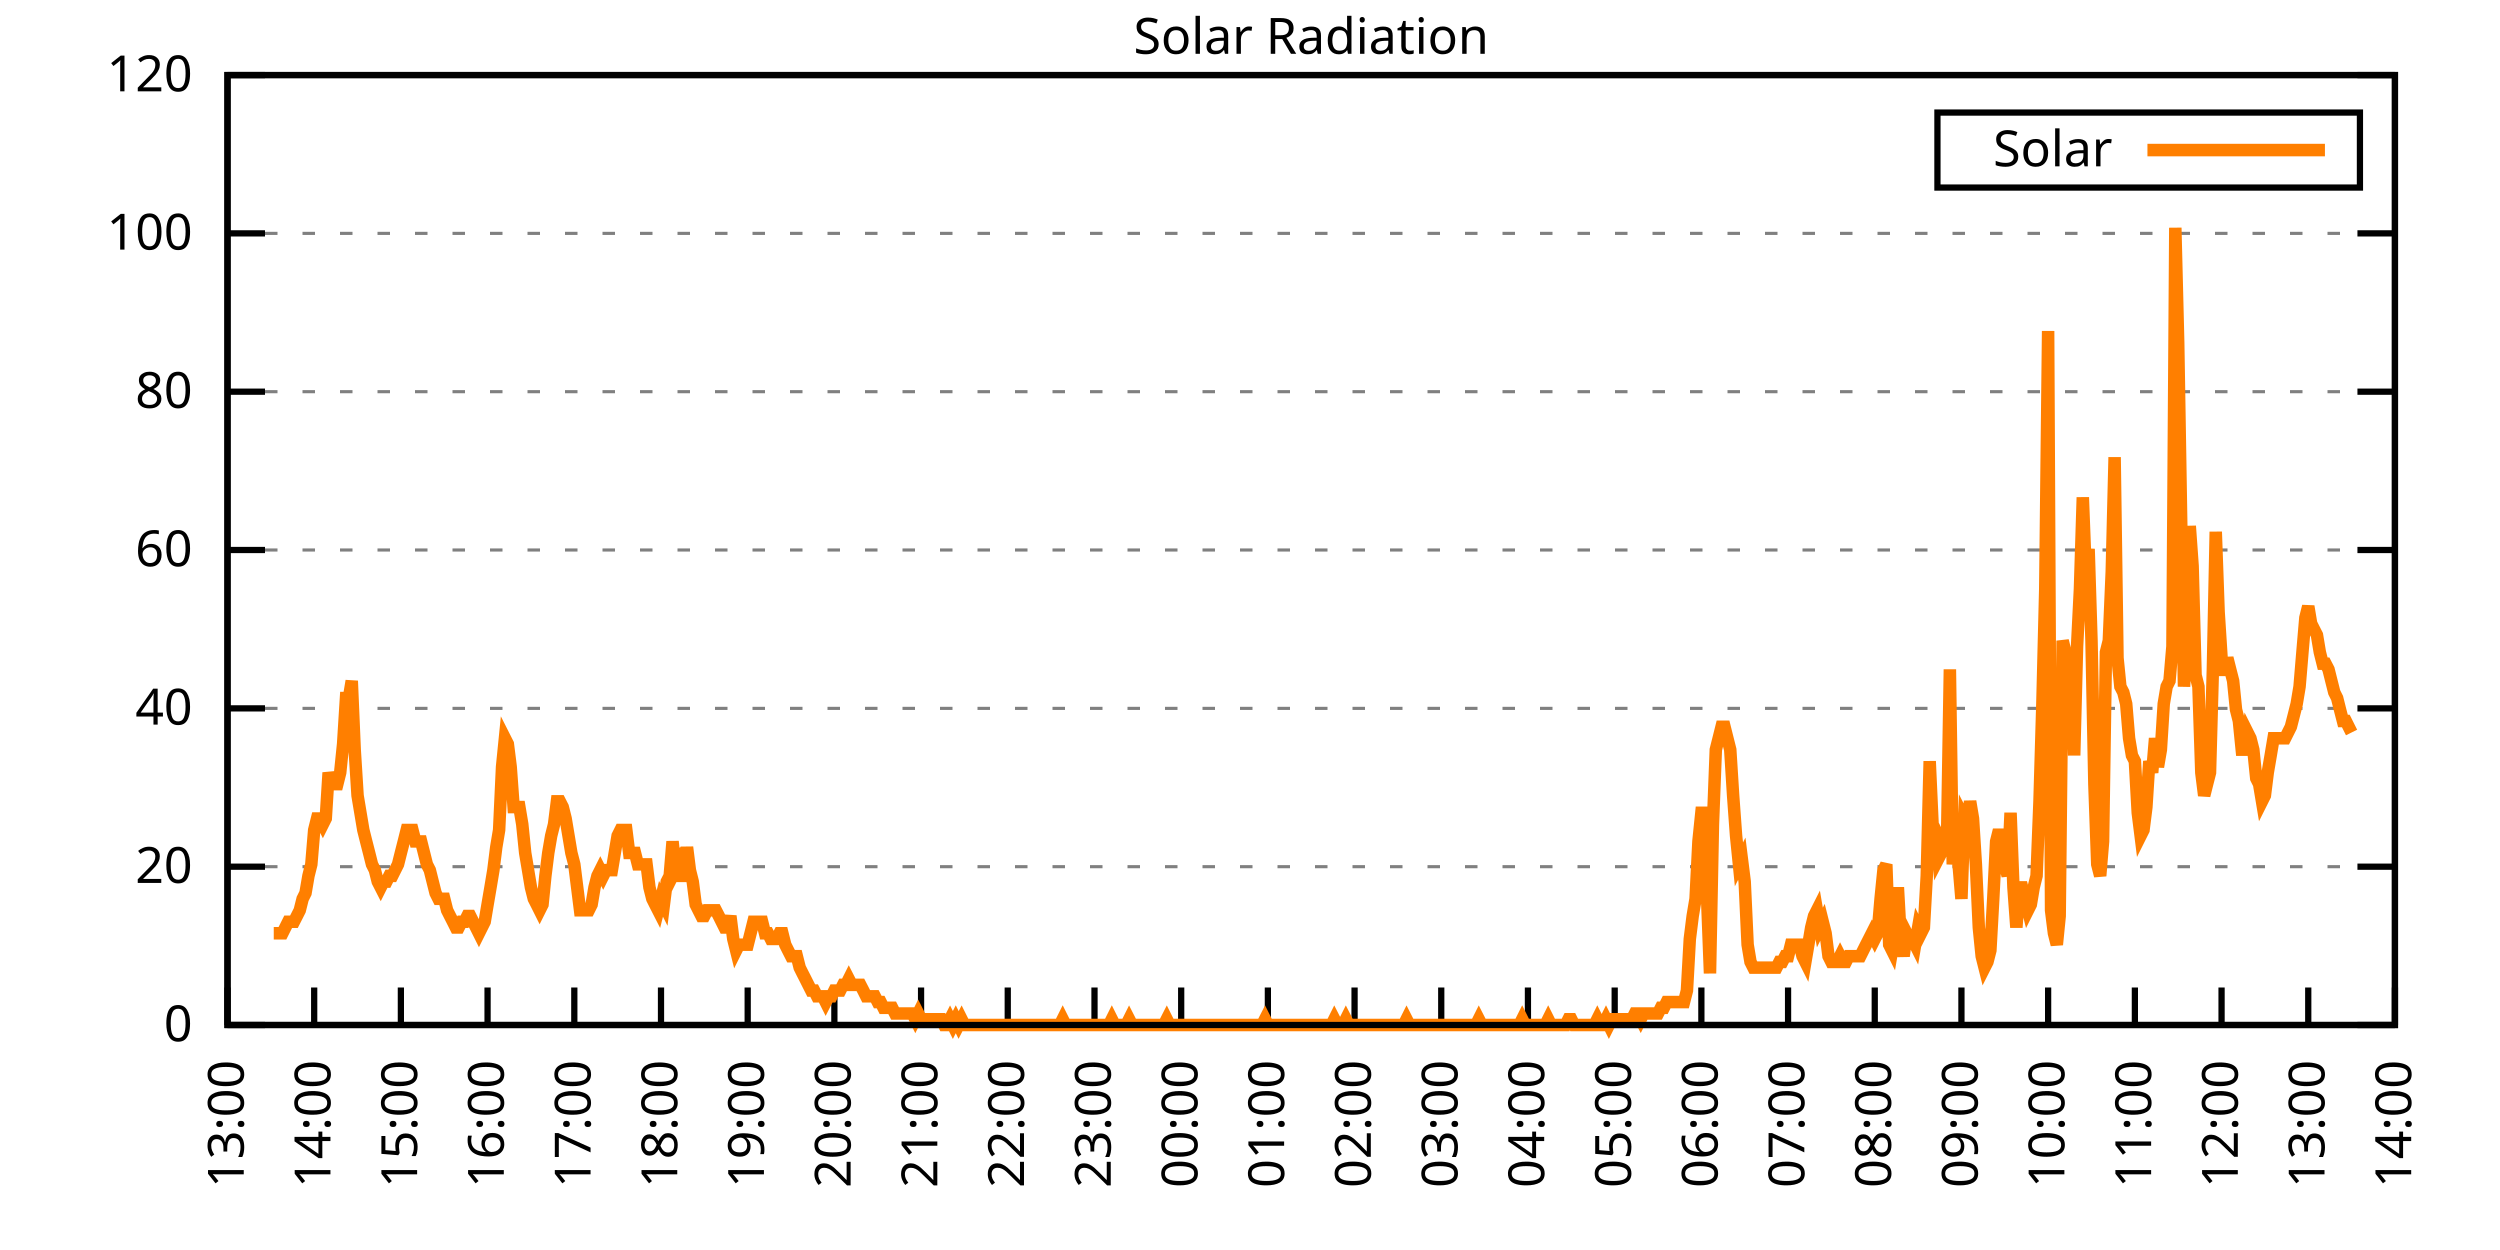
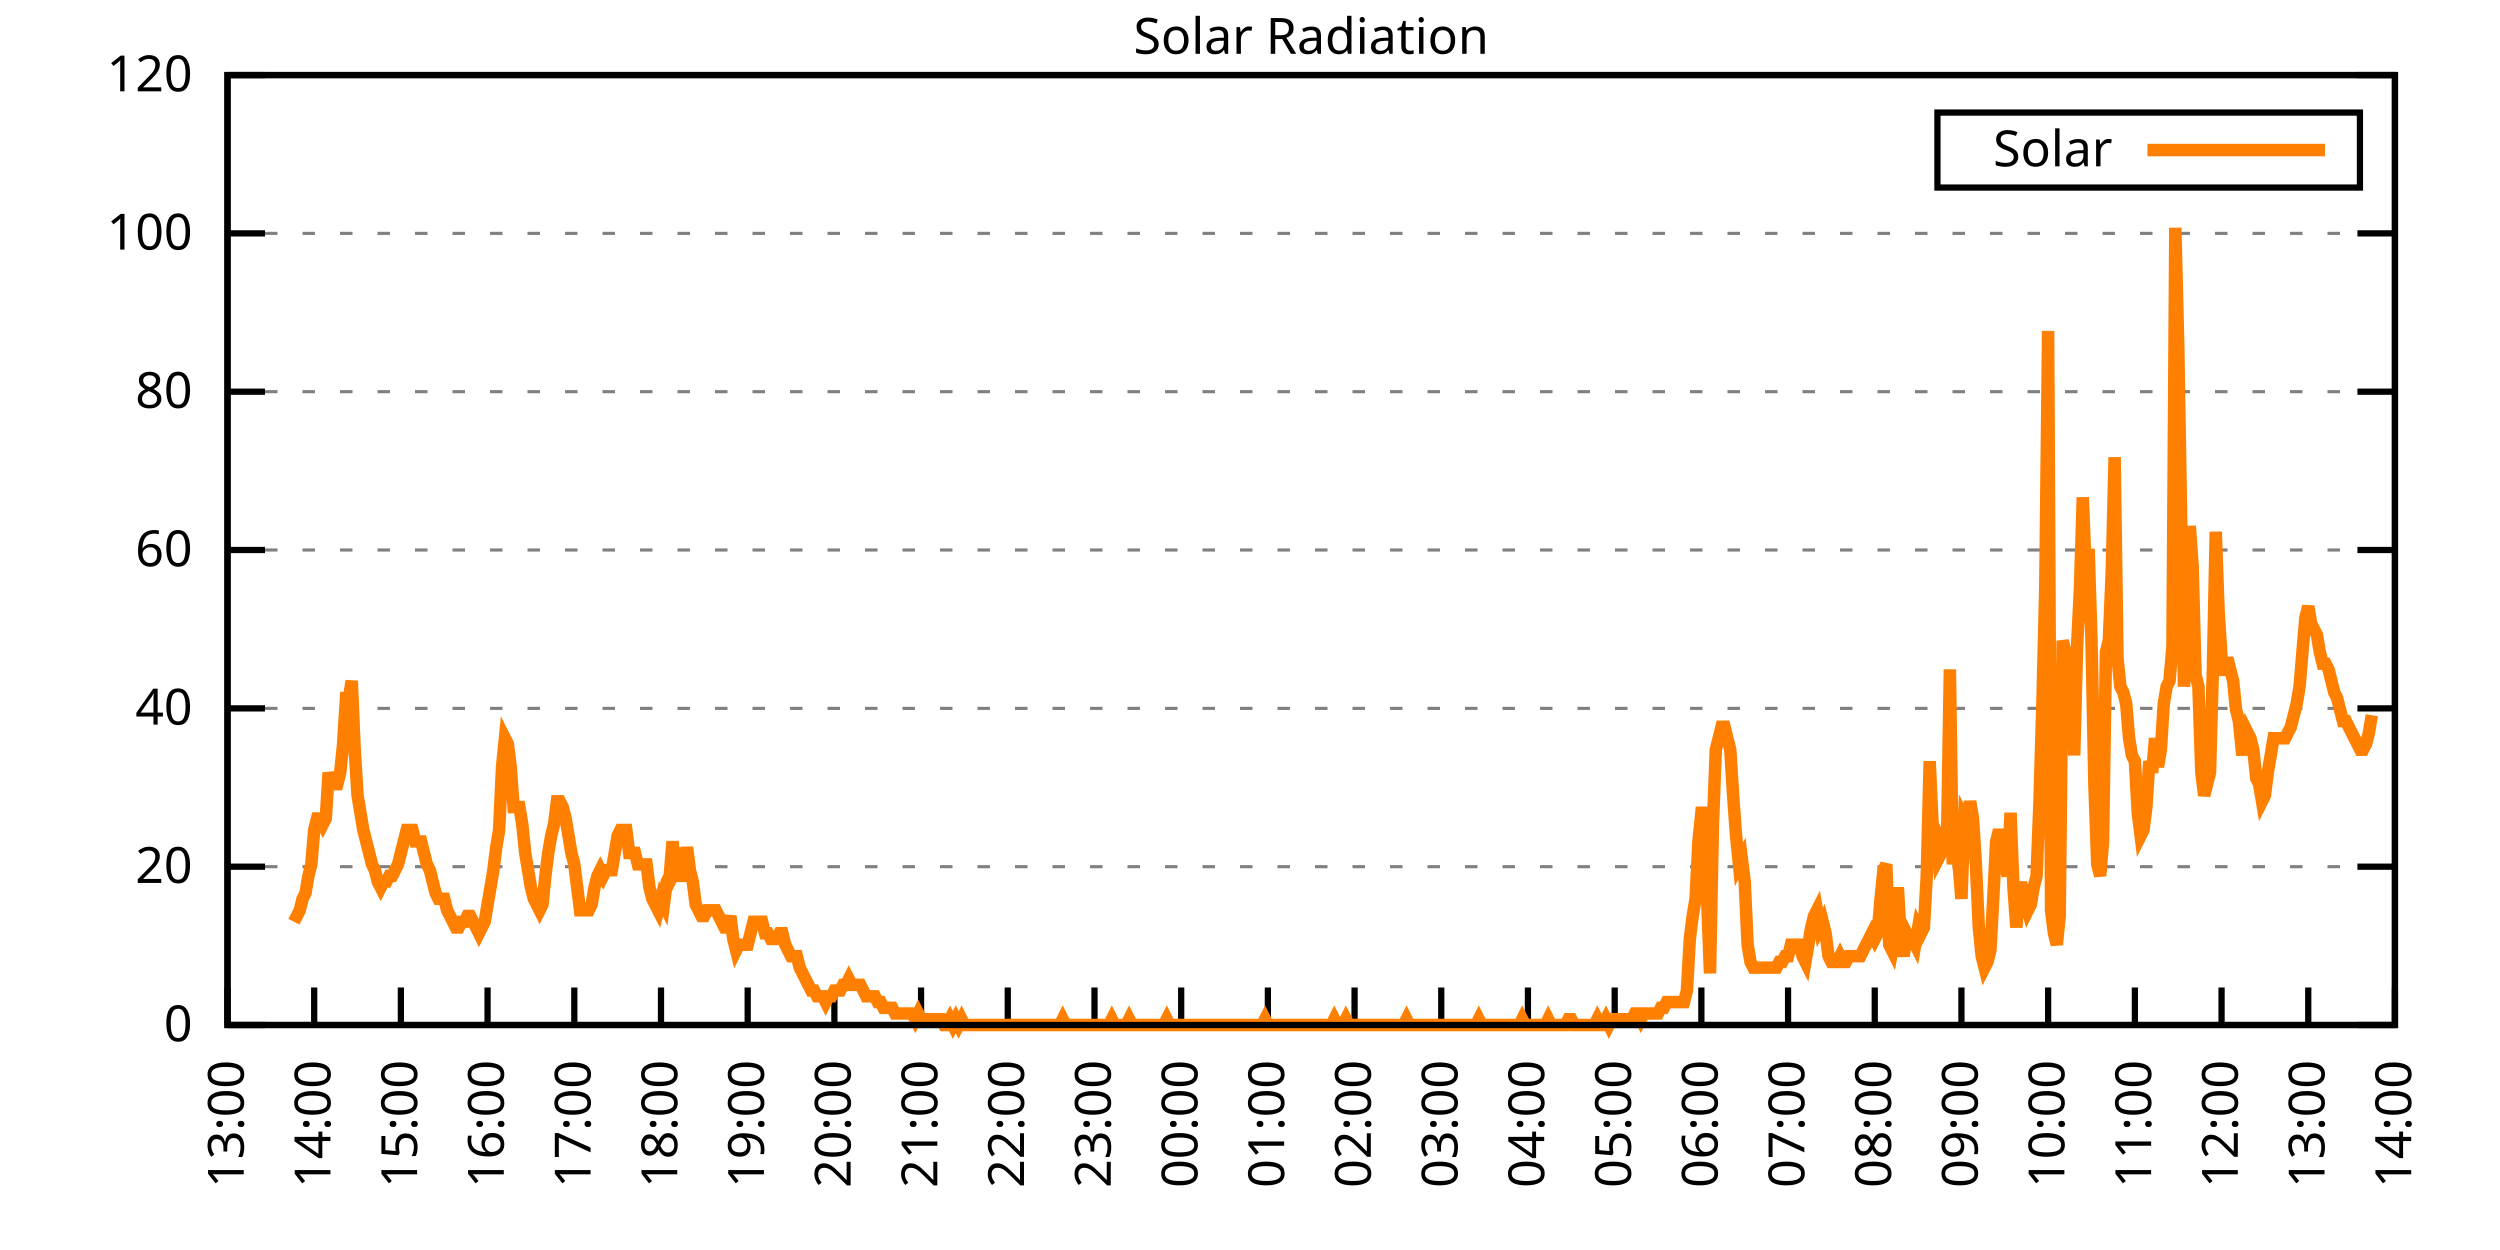
<svg xmlns="http://www.w3.org/2000/svg" xmlns:xlink="http://www.w3.org/1999/xlink" width="400" height="200" viewBox="0 0 400 200">
  <g id="gnuplot_canvas">
    <rect x="0" y="0" width="400" height="200" fill="none" />
    <defs>
      <circle id="gpDot" r="0.5" stroke-width="0.5" stroke="currentColor" />
      <path id="gpPt0" stroke-width="0.333" stroke="currentColor" d="M-1,0 h2 M0,-1 v2" />
      <path id="gpPt1" stroke-width="0.333" stroke="currentColor" d="M-1,-1 L1,1 M1,-1 L-1,1" />
      <path id="gpPt2" stroke-width="0.333" stroke="currentColor" d="M-1,0 L1,0 M0,-1 L0,1 M-1,-1 L1,1 M-1,1 L1,-1" />
      <rect id="gpPt3" stroke-width="0.333" stroke="currentColor" x="-1" y="-1" width="2" height="2" />
      <rect id="gpPt4" stroke-width="0.333" stroke="currentColor" fill="currentColor" x="-1" y="-1" width="2" height="2" />
      <circle id="gpPt5" stroke-width="0.333" stroke="currentColor" cx="0" cy="0" r="1" />
      <use xlink:href="#gpPt5" id="gpPt6" fill="currentColor" stroke="none" />
      <path id="gpPt7" stroke-width="0.333" stroke="currentColor" d="M0,-1.33 L-1.33,0.67 L1.33,0.67 z" />
      <use xlink:href="#gpPt7" id="gpPt8" fill="currentColor" stroke="none" />
      <use xlink:href="#gpPt7" id="gpPt9" stroke="currentColor" transform="rotate(180)" />
      <use xlink:href="#gpPt9" id="gpPt10" fill="currentColor" stroke="none" />
      <use xlink:href="#gpPt3" id="gpPt11" stroke="currentColor" transform="rotate(45)" />
      <use xlink:href="#gpPt11" id="gpPt12" fill="currentColor" stroke="none" />
      <path id="gpPt13" stroke-width="0.333" stroke="currentColor" d="M0,1.330 L1.265,0.411 L0.782,-1.067 L-0.782,-1.076 L-1.265,0.411 z" />
      <use xlink:href="#gpPt13" id="gpPt14" fill="currentColor" stroke="none" />
      <filter id="textbox" filterUnits="objectBoundingBox" x="0" y="0" height="1" width="1">
        <feFlood flood-color="white" flood-opacity="1" result="bgnd" />
        <feComposite in="SourceGraphic" in2="bgnd" operator="atop" />
      </filter>
      <filter id="greybox" filterUnits="objectBoundingBox" x="0" y="0" height="1" width="1">
        <feFlood flood-color="lightgrey" flood-opacity="1" result="grey" />
        <feComposite in="SourceGraphic" in2="grey" operator="atop" />
      </filter>
    </defs>
    <g fill="none" color="white" stroke="currentColor" stroke-width="1.00" stroke-linecap="butt" stroke-linejoin="miter">
</g>
    <g fill="none" color="black" stroke="currentColor" stroke-width="1.00" stroke-linecap="butt" stroke-linejoin="miter">
      <g stroke="none" shape-rendering="crispEdges">
        <polygon fill="rgb(255, 255, 255)" points="36.40,164.00 383.18,164.00 383.18,12.02 36.40,12.02 " />
      </g>
    </g>
    <g fill="none" color="black" stroke="currentColor" stroke-width="1.00" stroke-linecap="butt" stroke-linejoin="miter">
</g>
    <g fill="none" color="black" stroke="black" stroke-width="0.50" stroke-linecap="butt" stroke-linejoin="miter">
</g>
    <g fill="none" color="gray" stroke="currentColor" stroke-width="0.50" stroke-linecap="butt" stroke-linejoin="miter">
      <path stroke="gray" stroke-dasharray="2,4" class="gridline" d="M36.40,164.00 L383.19,164.00  " />
    </g>
    <g fill="none" color="gray" stroke="gray" stroke-width="1.00" stroke-linecap="butt" stroke-linejoin="miter">
</g>
    <g fill="none" color="black" stroke="currentColor" stroke-width="1.00" stroke-linecap="butt" stroke-linejoin="miter">
      <path stroke="black" d="M36.40,164.00 L42.40,164.00 M383.19,164.00 L377.19,164.00  " />
      <g transform="translate(30.80,166.60)" stroke="none" fill="black" font-family="Sans" font-size="8.00" text-anchor="end">
        <text>
          <tspan font-family="Sans"> 0</tspan>
        </text>
      </g>
    </g>
    <g fill="none" color="black" stroke="currentColor" stroke-width="1.00" stroke-linecap="butt" stroke-linejoin="miter">
</g>
    <g fill="none" color="black" stroke="black" stroke-width="0.50" stroke-linecap="butt" stroke-linejoin="miter">
</g>
    <g fill="none" color="gray" stroke="currentColor" stroke-width="0.50" stroke-linecap="butt" stroke-linejoin="miter">
      <path stroke="gray" stroke-dasharray="2,4" class="gridline" d="M36.40,138.67 L383.19,138.67  " />
    </g>
    <g fill="none" color="gray" stroke="gray" stroke-width="1.00" stroke-linecap="butt" stroke-linejoin="miter">
</g>
    <g fill="none" color="black" stroke="currentColor" stroke-width="1.00" stroke-linecap="butt" stroke-linejoin="miter">
      <path stroke="black" d="M36.40,138.67 L42.40,138.67 M383.19,138.67 L377.19,138.67  " />
      <g transform="translate(30.80,141.27)" stroke="none" fill="black" font-family="Sans" font-size="8.00" text-anchor="end">
        <text>
          <tspan font-family="Sans"> 20</tspan>
        </text>
      </g>
    </g>
    <g fill="none" color="black" stroke="currentColor" stroke-width="1.00" stroke-linecap="butt" stroke-linejoin="miter">
</g>
    <g fill="none" color="black" stroke="black" stroke-width="0.50" stroke-linecap="butt" stroke-linejoin="miter">
</g>
    <g fill="none" color="gray" stroke="currentColor" stroke-width="0.50" stroke-linecap="butt" stroke-linejoin="miter">
      <path stroke="gray" stroke-dasharray="2,4" class="gridline" d="M36.40,113.34 L383.19,113.34  " />
    </g>
    <g fill="none" color="gray" stroke="gray" stroke-width="1.00" stroke-linecap="butt" stroke-linejoin="miter">
</g>
    <g fill="none" color="black" stroke="currentColor" stroke-width="1.00" stroke-linecap="butt" stroke-linejoin="miter">
      <path stroke="black" d="M36.40,113.34 L42.40,113.34 M383.19,113.34 L377.19,113.34  " />
      <g transform="translate(30.80,115.94)" stroke="none" fill="black" font-family="Sans" font-size="8.00" text-anchor="end">
        <text>
          <tspan font-family="Sans"> 40</tspan>
        </text>
      </g>
    </g>
    <g fill="none" color="black" stroke="currentColor" stroke-width="1.00" stroke-linecap="butt" stroke-linejoin="miter">
</g>
    <g fill="none" color="black" stroke="black" stroke-width="0.50" stroke-linecap="butt" stroke-linejoin="miter">
</g>
    <g fill="none" color="gray" stroke="currentColor" stroke-width="0.50" stroke-linecap="butt" stroke-linejoin="miter">
      <path stroke="gray" stroke-dasharray="2,4" class="gridline" d="M36.40,88.00 L383.19,88.00  " />
    </g>
    <g fill="none" color="gray" stroke="gray" stroke-width="1.00" stroke-linecap="butt" stroke-linejoin="miter">
</g>
    <g fill="none" color="black" stroke="currentColor" stroke-width="1.00" stroke-linecap="butt" stroke-linejoin="miter">
      <path stroke="black" d="M36.40,88.00 L42.40,88.00 M383.19,88.00 L377.19,88.00  " />
      <g transform="translate(30.80,90.60)" stroke="none" fill="black" font-family="Sans" font-size="8.00" text-anchor="end">
        <text>
          <tspan font-family="Sans"> 60</tspan>
        </text>
      </g>
    </g>
    <g fill="none" color="black" stroke="currentColor" stroke-width="1.00" stroke-linecap="butt" stroke-linejoin="miter">
</g>
    <g fill="none" color="black" stroke="black" stroke-width="0.50" stroke-linecap="butt" stroke-linejoin="miter">
</g>
    <g fill="none" color="gray" stroke="currentColor" stroke-width="0.50" stroke-linecap="butt" stroke-linejoin="miter">
      <path stroke="gray" stroke-dasharray="2,4" class="gridline" d="M36.40,62.67 L383.19,62.67  " />
    </g>
    <g fill="none" color="gray" stroke="gray" stroke-width="1.00" stroke-linecap="butt" stroke-linejoin="miter">
</g>
    <g fill="none" color="black" stroke="currentColor" stroke-width="1.00" stroke-linecap="butt" stroke-linejoin="miter">
      <path stroke="black" d="M36.40,62.67 L42.40,62.67 M383.19,62.67 L377.19,62.67  " />
      <g transform="translate(30.80,65.27)" stroke="none" fill="black" font-family="Sans" font-size="8.00" text-anchor="end">
        <text>
          <tspan font-family="Sans"> 80</tspan>
        </text>
      </g>
    </g>
    <g fill="none" color="black" stroke="currentColor" stroke-width="1.00" stroke-linecap="butt" stroke-linejoin="miter">
</g>
    <g fill="none" color="black" stroke="black" stroke-width="0.50" stroke-linecap="butt" stroke-linejoin="miter">
</g>
    <g fill="none" color="gray" stroke="currentColor" stroke-width="0.50" stroke-linecap="butt" stroke-linejoin="miter">
      <path stroke="gray" stroke-dasharray="2,4" class="gridline" d="M36.40,37.34 L383.19,37.34  " />
    </g>
    <g fill="none" color="gray" stroke="gray" stroke-width="1.00" stroke-linecap="butt" stroke-linejoin="miter">
</g>
    <g fill="none" color="black" stroke="currentColor" stroke-width="1.00" stroke-linecap="butt" stroke-linejoin="miter">
      <path stroke="black" d="M36.40,37.34 L42.40,37.34 M383.19,37.34 L377.19,37.34  " />
      <g transform="translate(30.80,39.94)" stroke="none" fill="black" font-family="Sans" font-size="8.00" text-anchor="end">
        <text>
          <tspan font-family="Sans"> 100</tspan>
        </text>
      </g>
    </g>
    <g fill="none" color="black" stroke="currentColor" stroke-width="1.00" stroke-linecap="butt" stroke-linejoin="miter">
</g>
    <g fill="none" color="black" stroke="black" stroke-width="0.50" stroke-linecap="butt" stroke-linejoin="miter">
</g>
    <g fill="none" color="gray" stroke="currentColor" stroke-width="0.50" stroke-linecap="butt" stroke-linejoin="miter">
      <path stroke="gray" stroke-dasharray="2,4" class="gridline" d="M36.40,12.01 L383.19,12.01  " />
    </g>
    <g fill="none" color="gray" stroke="gray" stroke-width="1.00" stroke-linecap="butt" stroke-linejoin="miter">
</g>
    <g fill="none" color="black" stroke="currentColor" stroke-width="1.00" stroke-linecap="butt" stroke-linejoin="miter">
      <path stroke="black" d="M36.40,12.01 L42.40,12.01 M383.19,12.01 L377.19,12.01  " />
      <g transform="translate(30.80,14.61)" stroke="none" fill="black" font-family="Sans" font-size="8.00" text-anchor="end">
        <text>
          <tspan font-family="Sans"> 120</tspan>
        </text>
      </g>
    </g>
    <g fill="none" color="black" stroke="currentColor" stroke-width="1.00" stroke-linecap="butt" stroke-linejoin="miter">
      <path stroke="black" d="M36.40,164.00 L36.40,158.00  " />
      <g transform="translate(39.00,169.60) rotate(270.00)" stroke="none" fill="black" font-family="Sans" font-size="8.00" text-anchor="end">
        <text>
          <tspan font-family="Sans">13:00</tspan>
        </text>
      </g>
    </g>
    <g fill="none" color="black" stroke="currentColor" stroke-width="1.00" stroke-linecap="butt" stroke-linejoin="miter">
      <path stroke="black" d="M50.27,164.00 L50.27,158.00  " />
      <g transform="translate(52.87,169.60) rotate(270.00)" stroke="none" fill="black" font-family="Sans" font-size="8.00" text-anchor="end">
        <text>
          <tspan font-family="Sans">14:00</tspan>
        </text>
      </g>
    </g>
    <g fill="none" color="black" stroke="currentColor" stroke-width="1.00" stroke-linecap="butt" stroke-linejoin="miter">
      <path stroke="black" d="M64.14,164.00 L64.14,158.00  " />
      <g transform="translate(66.74,169.60) rotate(270.00)" stroke="none" fill="black" font-family="Sans" font-size="8.00" text-anchor="end">
        <text>
          <tspan font-family="Sans">15:00</tspan>
        </text>
      </g>
    </g>
    <g fill="none" color="black" stroke="currentColor" stroke-width="1.00" stroke-linecap="butt" stroke-linejoin="miter">
      <path stroke="black" d="M78.01,164.00 L78.01,158.00  " />
      <g transform="translate(80.61,169.60) rotate(270.00)" stroke="none" fill="black" font-family="Sans" font-size="8.00" text-anchor="end">
        <text>
          <tspan font-family="Sans">16:00</tspan>
        </text>
      </g>
    </g>
    <g fill="none" color="black" stroke="currentColor" stroke-width="1.00" stroke-linecap="butt" stroke-linejoin="miter">
      <path stroke="black" d="M91.89,164.00 L91.89,158.00  " />
      <g transform="translate(94.49,169.60) rotate(270.00)" stroke="none" fill="black" font-family="Sans" font-size="8.00" text-anchor="end">
        <text>
          <tspan font-family="Sans">17:00</tspan>
        </text>
      </g>
    </g>
    <g fill="none" color="black" stroke="currentColor" stroke-width="1.00" stroke-linecap="butt" stroke-linejoin="miter">
      <path stroke="black" d="M105.76,164.00 L105.76,158.00  " />
      <g transform="translate(108.36,169.60) rotate(270.00)" stroke="none" fill="black" font-family="Sans" font-size="8.00" text-anchor="end">
        <text>
          <tspan font-family="Sans">18:00</tspan>
        </text>
      </g>
    </g>
    <g fill="none" color="black" stroke="currentColor" stroke-width="1.00" stroke-linecap="butt" stroke-linejoin="miter">
      <path stroke="black" d="M119.63,164.00 L119.63,158.00  " />
      <g transform="translate(122.23,169.60) rotate(270.00)" stroke="none" fill="black" font-family="Sans" font-size="8.00" text-anchor="end">
        <text>
          <tspan font-family="Sans">19:00</tspan>
        </text>
      </g>
    </g>
    <g fill="none" color="black" stroke="currentColor" stroke-width="1.00" stroke-linecap="butt" stroke-linejoin="miter">
      <path stroke="black" d="M133.50,164.00 L133.50,158.00  " />
      <g transform="translate(136.10,169.60) rotate(270.00)" stroke="none" fill="black" font-family="Sans" font-size="8.00" text-anchor="end">
        <text>
          <tspan font-family="Sans">20:00</tspan>
        </text>
      </g>
    </g>
    <g fill="none" color="black" stroke="currentColor" stroke-width="1.00" stroke-linecap="butt" stroke-linejoin="miter">
      <path stroke="black" d="M147.37,164.00 L147.37,158.00  " />
      <g transform="translate(149.97,169.60) rotate(270.00)" stroke="none" fill="black" font-family="Sans" font-size="8.00" text-anchor="end">
        <text>
          <tspan font-family="Sans">21:00</tspan>
        </text>
      </g>
    </g>
    <g fill="none" color="black" stroke="currentColor" stroke-width="1.00" stroke-linecap="butt" stroke-linejoin="miter">
      <path stroke="black" d="M161.24,164.00 L161.24,158.00  " />
      <g transform="translate(163.84,169.60) rotate(270.00)" stroke="none" fill="black" font-family="Sans" font-size="8.00" text-anchor="end">
        <text>
          <tspan font-family="Sans">22:00</tspan>
        </text>
      </g>
    </g>
    <g fill="none" color="black" stroke="currentColor" stroke-width="1.00" stroke-linecap="butt" stroke-linejoin="miter">
      <path stroke="black" d="M175.12,164.00 L175.12,158.00  " />
      <g transform="translate(177.72,169.60) rotate(270.00)" stroke="none" fill="black" font-family="Sans" font-size="8.00" text-anchor="end">
        <text>
          <tspan font-family="Sans">23:00</tspan>
        </text>
      </g>
    </g>
    <g fill="none" color="black" stroke="currentColor" stroke-width="1.00" stroke-linecap="butt" stroke-linejoin="miter">
      <path stroke="black" d="M188.99,164.00 L188.99,158.00  " />
      <g transform="translate(191.59,169.60) rotate(270.00)" stroke="none" fill="black" font-family="Sans" font-size="8.00" text-anchor="end">
        <text>
          <tspan font-family="Sans">00:00</tspan>
        </text>
      </g>
    </g>
    <g fill="none" color="black" stroke="currentColor" stroke-width="1.00" stroke-linecap="butt" stroke-linejoin="miter">
      <path stroke="black" d="M202.86,164.00 L202.86,158.00  " />
      <g transform="translate(205.46,169.60) rotate(270.00)" stroke="none" fill="black" font-family="Sans" font-size="8.00" text-anchor="end">
        <text>
          <tspan font-family="Sans">01:00</tspan>
        </text>
      </g>
    </g>
    <g fill="none" color="black" stroke="currentColor" stroke-width="1.00" stroke-linecap="butt" stroke-linejoin="miter">
      <path stroke="black" d="M216.73,164.00 L216.73,158.00  " />
      <g transform="translate(219.33,169.60) rotate(270.00)" stroke="none" fill="black" font-family="Sans" font-size="8.00" text-anchor="end">
        <text>
          <tspan font-family="Sans">02:00</tspan>
        </text>
      </g>
    </g>
    <g fill="none" color="black" stroke="currentColor" stroke-width="1.00" stroke-linecap="butt" stroke-linejoin="miter">
      <path stroke="black" d="M230.60,164.00 L230.60,158.00  " />
      <g transform="translate(233.20,169.60) rotate(270.00)" stroke="none" fill="black" font-family="Sans" font-size="8.00" text-anchor="end">
        <text>
          <tspan font-family="Sans">03:00</tspan>
        </text>
      </g>
    </g>
    <g fill="none" color="black" stroke="currentColor" stroke-width="1.00" stroke-linecap="butt" stroke-linejoin="miter">
      <path stroke="black" d="M244.47,164.00 L244.47,158.00  " />
      <g transform="translate(247.07,169.60) rotate(270.00)" stroke="none" fill="black" font-family="Sans" font-size="8.00" text-anchor="end">
        <text>
          <tspan font-family="Sans">04:00</tspan>
        </text>
      </g>
    </g>
    <g fill="none" color="black" stroke="currentColor" stroke-width="1.00" stroke-linecap="butt" stroke-linejoin="miter">
      <path stroke="black" d="M258.35,164.00 L258.35,158.00  " />
      <g transform="translate(260.95,169.60) rotate(270.00)" stroke="none" fill="black" font-family="Sans" font-size="8.00" text-anchor="end">
        <text>
          <tspan font-family="Sans">05:00</tspan>
        </text>
      </g>
    </g>
    <g fill="none" color="black" stroke="currentColor" stroke-width="1.00" stroke-linecap="butt" stroke-linejoin="miter">
      <path stroke="black" d="M272.22,164.00 L272.22,158.00  " />
      <g transform="translate(274.82,169.60) rotate(270.00)" stroke="none" fill="black" font-family="Sans" font-size="8.00" text-anchor="end">
        <text>
          <tspan font-family="Sans">06:00</tspan>
        </text>
      </g>
    </g>
    <g fill="none" color="black" stroke="currentColor" stroke-width="1.00" stroke-linecap="butt" stroke-linejoin="miter">
      <path stroke="black" d="M286.09,164.00 L286.09,158.00  " />
      <g transform="translate(288.69,169.60) rotate(270.00)" stroke="none" fill="black" font-family="Sans" font-size="8.00" text-anchor="end">
        <text>
          <tspan font-family="Sans">07:00</tspan>
        </text>
      </g>
    </g>
    <g fill="none" color="black" stroke="currentColor" stroke-width="1.00" stroke-linecap="butt" stroke-linejoin="miter">
      <path stroke="black" d="M299.96,164.00 L299.96,158.00  " />
      <g transform="translate(302.56,169.60) rotate(270.00)" stroke="none" fill="black" font-family="Sans" font-size="8.00" text-anchor="end">
        <text>
          <tspan font-family="Sans">08:00</tspan>
        </text>
      </g>
    </g>
    <g fill="none" color="black" stroke="currentColor" stroke-width="1.00" stroke-linecap="butt" stroke-linejoin="miter">
      <path stroke="black" d="M313.83,164.00 L313.83,158.00  " />
      <g transform="translate(316.43,169.60) rotate(270.00)" stroke="none" fill="black" font-family="Sans" font-size="8.00" text-anchor="end">
        <text>
          <tspan font-family="Sans">09:00</tspan>
        </text>
      </g>
    </g>
    <g fill="none" color="black" stroke="currentColor" stroke-width="1.00" stroke-linecap="butt" stroke-linejoin="miter">
      <path stroke="black" d="M327.70,164.00 L327.70,158.00  " />
      <g transform="translate(330.30,169.60) rotate(270.00)" stroke="none" fill="black" font-family="Sans" font-size="8.00" text-anchor="end">
        <text>
          <tspan font-family="Sans">10:00</tspan>
        </text>
      </g>
    </g>
    <g fill="none" color="black" stroke="currentColor" stroke-width="1.00" stroke-linecap="butt" stroke-linejoin="miter">
      <path stroke="black" d="M341.58,164.00 L341.58,158.00  " />
      <g transform="translate(344.18,169.60) rotate(270.00)" stroke="none" fill="black" font-family="Sans" font-size="8.00" text-anchor="end">
        <text>
          <tspan font-family="Sans">11:00</tspan>
        </text>
      </g>
    </g>
    <g fill="none" color="black" stroke="currentColor" stroke-width="1.00" stroke-linecap="butt" stroke-linejoin="miter">
      <path stroke="black" d="M355.45,164.00 L355.45,158.00  " />
      <g transform="translate(358.05,169.60) rotate(270.00)" stroke="none" fill="black" font-family="Sans" font-size="8.00" text-anchor="end">
        <text>
          <tspan font-family="Sans">12:00</tspan>
        </text>
      </g>
    </g>
    <g fill="none" color="black" stroke="currentColor" stroke-width="1.00" stroke-linecap="butt" stroke-linejoin="miter">
      <path stroke="black" d="M369.32,164.00 L369.32,158.00  " />
      <g transform="translate(371.92,169.60) rotate(270.00)" stroke="none" fill="black" font-family="Sans" font-size="8.00" text-anchor="end">
        <text>
          <tspan font-family="Sans">13:00</tspan>
        </text>
      </g>
    </g>
    <g fill="none" color="black" stroke="currentColor" stroke-width="1.00" stroke-linecap="butt" stroke-linejoin="miter">
      <path stroke="black" d="M383.19,164.00 L383.19,158.00  " />
      <g transform="translate(385.79,169.60) rotate(270.00)" stroke="none" fill="black" font-family="Sans" font-size="8.00" text-anchor="end">
        <text>
          <tspan font-family="Sans">14:00</tspan>
        </text>
      </g>
    </g>
    <g fill="none" color="black" stroke="currentColor" stroke-width="1.00" stroke-linecap="butt" stroke-linejoin="miter">
</g>
    <g fill="none" color="black" stroke="currentColor" stroke-width="1.00" stroke-linecap="butt" stroke-linejoin="miter">
      <path stroke="black" d="M36.40,12.01 L36.40,164.00 L383.19,164.00 L383.19,12.01 L36.40,12.01 Z  " />
    </g>
    <g fill="none" color="black" stroke="currentColor" stroke-width="1.00" stroke-linecap="butt" stroke-linejoin="miter">
</g>
    <g fill="none" color="black" stroke="currentColor" stroke-width="1.00" stroke-linecap="butt" stroke-linejoin="miter">
      <path stroke="black" d="M309.99,30.01 L309.99,18.01 L377.59,18.01 L377.59,30.01 L309.99,30.01 Z  " />
    </g>
    <g id="Solar_Radiation_plot_1">
      <g fill="none" color="white" stroke="black" stroke-width="2.00" stroke-linecap="butt" stroke-linejoin="miter">
</g>
      <g fill="none" color="black" stroke="currentColor" stroke-width="2.00" stroke-linecap="butt" stroke-linejoin="miter">
        <g transform="translate(337.99,26.61)" stroke="none" fill="black" font-family="Sans" font-size="8.00" text-anchor="end">
          <text>
            <tspan font-family="Sans">Solar</tspan>
          </text>
        </g>
      </g>
      <g fill="none" color="black" stroke="currentColor" stroke-width="2.00" stroke-linecap="butt" stroke-linejoin="miter">
-         <path stroke="rgb(255, 127,   0)" d="M343.59,24.01 L371.99,24.01 M43.80,149.32 L44.26,149.32 L44.72,149.32 L45.19,149.32 L45.65,148.40 L46.11,147.48   L46.57,147.48 L47.03,147.48 L47.50,146.56 L47.96,145.65 L48.42,143.81 L48.88,142.89 L49.35,140.14 L49.81,138.30   L50.27,132.80 L50.73,130.96 L51.20,130.96 L51.66,131.88 L52.12,130.96 L52.58,123.62 L53.05,125.46 L53.51,125.46   L53.97,125.46 L54.43,123.62 L54.90,119.03 L55.36,111.69 L55.82,111.69 L56.28,108.94 L56.75,119.95 L57.21,127.29   L57.67,130.05 L58.13,132.80 L58.59,134.63 L59.06,136.47 L59.52,138.30 L59.98,139.22 L60.44,141.06 L60.91,141.98   L61.37,141.06 L61.83,141.06 L62.29,140.14 L62.76,140.14 L63.22,139.22 L63.68,138.30 L64.14,136.47 L64.61,134.63   L65.07,132.80 L65.53,132.80 L65.99,132.80 L66.46,134.63 L66.92,134.63 L67.38,134.63 L67.84,136.47 L68.30,138.30   L68.77,139.22 L69.23,141.06 L69.69,142.89 L70.15,143.81 L70.62,143.81 L71.08,143.81 L71.54,145.65 L72.00,146.56   L72.47,147.48 L72.93,148.40 L73.39,148.40 L73.85,147.48 L74.32,147.48 L74.78,146.56 L75.24,146.56 L75.70,147.48   L76.17,148.40 L76.63,149.32 L77.09,148.40 L77.55,147.48 L78.01,144.73 L78.48,141.98 L78.94,139.22 L79.40,135.55   L79.86,132.80 L80.33,122.70 L80.79,118.12 L81.25,119.03 L81.71,122.70 L82.18,129.13 L82.64,129.13 L83.10,129.13   L83.56,131.88 L84.03,136.47 L84.49,139.22 L84.95,141.98 L85.41,143.81 L85.88,144.73 L86.34,145.65 L86.80,144.73   L87.26,140.14 L87.72,136.47 L88.19,133.72 L88.65,131.88 L89.11,128.21 L89.57,128.21 L90.04,129.13 L90.50,130.96   L90.96,133.72 L91.42,136.47 L91.89,138.30 L92.35,141.98 L92.81,145.65 L93.27,145.65 L93.74,145.65 L94.20,145.65   L94.66,144.73 L95.12,141.98 L95.59,140.14 L96.05,139.22 L96.51,140.14 L96.97,139.22 L97.44,139.22 L97.90,139.22   L98.36,136.47 L98.82,133.72 L99.28,132.80 L99.75,132.80 L100.21,132.80 L100.67,136.47 L101.13,136.47 L101.60,136.47   L102.06,138.30 L102.52,138.30 L102.98,138.30 L103.45,138.30 L103.91,141.98 L104.37,143.81 L104.83,144.73 L105.30,145.65   L105.76,143.81 L106.22,144.73 L106.68,141.06 L107.15,140.14 L107.61,134.63 L108.07,139.22 L108.53,138.30 L108.99,140.14   L109.46,140.14 L109.92,135.55 L110.38,139.22 L110.84,141.06 L111.31,144.73 L111.77,145.65 L112.23,146.56 L112.69,146.56   L113.16,145.65 L113.62,145.65 L114.08,145.65 L114.54,145.65 L115.01,146.56 L115.47,147.48 L115.93,148.40 L116.39,148.40   L116.86,146.56 L117.32,150.23 L117.78,152.07 L118.24,151.15 L118.70,151.15 L119.17,151.15 L119.63,151.15 L120.09,149.32   L120.55,147.48 L121.02,147.48 L121.48,147.48 L121.94,147.48 L122.40,149.32 L122.87,149.32 L123.33,150.23 L123.79,150.23   L124.25,150.23 L124.72,149.32 L125.18,149.32 L125.64,151.15 L126.10,152.07 L126.57,152.99 L127.03,152.99 L127.49,152.99   L127.95,154.82 L128.41,155.74 L128.88,156.66 L129.34,157.58 L129.80,158.49 L130.26,158.49 L130.73,159.41 L131.19,159.41   L131.65,159.41 L132.11,160.33 L132.58,159.41 L133.04,159.41 L133.50,158.49 L133.96,158.49 L134.43,158.49 L134.89,157.58   L135.35,157.58 L135.81,156.66 L136.28,157.58 L136.74,157.58 L137.20,157.58 L137.66,157.58 L138.13,158.49 L138.59,159.41   L139.05,159.41 L139.51,159.41 L139.97,159.41 L140.44,160.33 L140.90,160.33 L141.36,161.25 L141.82,161.25 L142.29,161.25   L142.75,161.25 L143.21,162.16 L143.67,162.16 L144.14,162.16 L144.60,162.16 L145.06,162.16 L145.52,162.16 L145.99,162.16   L146.45,163.08 L146.91,162.16 L147.37,163.08 L147.84,163.08 L148.30,163.08 L148.76,163.08 L149.22,163.08 L149.68,163.08   L150.15,163.08 L150.61,163.08 L151.07,164.00 L151.53,164.00 L152.00,163.08 L152.46,164.00 L152.92,163.08 L153.38,164.00   L153.85,163.08 L154.31,164.00 L154.77,164.00 L155.23,164.00 L155.70,164.00 L156.16,164.00 L156.62,164.00 L157.08,164.00   L157.55,164.00 L158.01,164.00 L158.47,164.00 L158.93,164.00 L159.39,164.00 L159.86,164.00 L160.32,164.00 L160.78,164.00   L161.24,164.00 L161.71,164.00 L162.17,164.00 L162.63,164.00 L163.09,164.00 L163.56,164.00 L164.02,164.00 L164.48,164.00   L164.94,164.00 L165.41,164.00 L165.87,164.00 L166.33,164.00 L166.79,164.00 L167.26,164.00 L167.72,164.00 L168.18,164.00   L168.64,164.00 L169.10,164.00 L169.57,164.00 L170.03,163.08 L170.49,164.00 L170.95,164.00 L171.42,164.00 L171.88,164.00   L172.34,164.00 L172.80,164.00 L173.27,164.00 L173.73,164.00 L174.19,164.00 L174.65,164.00 L175.12,164.00 L175.58,164.00   L176.04,164.00 L176.50,164.00 L176.97,164.00 L177.43,164.00 L177.89,163.08 L178.35,164.00 L178.82,164.00 L179.28,164.00   L179.74,164.00 L180.20,164.00 L180.66,163.08 L181.13,164.00 L181.59,164.00 L182.05,164.00 L182.51,164.00 L182.98,164.00   L183.44,164.00 L183.90,164.00 L184.36,164.00 L184.83,164.00 L185.29,164.00 L185.75,164.00 L186.21,164.00 L186.68,163.08   L187.14,164.00 L187.60,164.00 L188.06,164.00 L188.53,164.00 L188.99,164.00 L189.45,164.00 L189.91,164.00 L190.37,164.00   L190.84,164.00 L191.30,164.00 L191.76,164.00 L192.22,164.00 L192.69,164.00 L193.15,164.00 L193.61,164.00 L194.07,164.00   L194.54,164.00 L195.00,164.00 L195.46,164.00 L195.92,164.00 L196.39,164.00 L196.85,164.00 L197.31,164.00 L197.77,164.00   L198.24,164.00 L198.70,164.00 L199.16,164.00 L199.62,164.00 L200.08,164.00 L200.55,164.00 L201.01,164.00 L201.47,164.00   L201.93,164.00 L202.40,163.08 L202.86,164.00 L203.32,164.00 L203.78,164.00 L204.25,164.00 L204.71,164.00 L205.17,164.00   L205.63,164.00 L206.10,164.00 L206.56,164.00 L207.02,164.00 L207.48,164.00 L207.95,164.00 L208.41,164.00 L208.87,164.00   L209.33,164.00 L209.80,164.00 L210.26,164.00 L210.72,164.00 L211.18,164.00 L211.64,164.00 L212.11,164.00 L212.57,164.00   L213.03,164.00 L213.49,163.08 L213.96,164.00 L214.42,164.00 L214.88,164.00 L215.34,163.08 L215.81,164.00 L216.27,164.00   L216.73,164.00 L217.19,164.00 L217.66,164.00 L218.12,164.00 L218.58,164.00 L219.04,164.00 L219.51,164.00 L219.97,164.00   L220.43,164.00 L220.89,164.00 L221.35,164.00 L221.82,164.00 L222.28,164.00 L222.74,164.00 L223.20,164.00 L223.67,164.00   L224.13,164.00 L224.59,164.00 L225.05,163.08 L225.52,164.00 L225.98,164.00 L226.44,164.00 L226.90,164.00 L227.37,164.00   L227.83,164.00 L228.29,164.00 L228.75,164.00 L229.22,164.00 L229.68,164.00 L230.14,164.00 L230.60,164.00 L231.06,164.00   L231.53,164.00 L231.99,164.00 L232.45,164.00 L232.91,164.00 L233.38,164.00 L233.84,164.00 L234.30,164.00 L234.76,164.00   L235.23,164.00 L235.69,164.00 L236.15,164.00 L236.61,163.08 L237.08,164.00 L237.54,164.00 L238.00,164.00 L238.46,164.00   L238.93,164.00 L239.39,164.00 L239.85,164.00 L240.31,164.00 L240.77,164.00 L241.24,164.00 L241.70,164.00 L242.16,164.00   L242.62,164.00 L243.09,164.00 L243.55,163.08 L244.01,164.00 L244.47,164.00 L244.94,164.00 L245.40,164.00 L245.86,164.00   L246.32,164.00 L246.79,164.00 L247.25,164.00 L247.71,163.08 L248.17,164.00 L248.64,164.00 L249.10,164.00 L249.56,164.00   L250.02,164.00 L250.49,164.00 L250.95,163.08 L251.41,163.08 L251.87,164.00 L252.33,164.00 L252.80,164.00 L253.26,164.00   L253.72,164.00 L254.18,164.00 L254.65,164.00 L255.11,164.00 L255.57,163.08 L256.03,164.00 L256.50,164.00 L256.96,163.08   L257.42,164.00 L257.88,163.08 L258.35,163.08 L258.81,163.08 L259.27,163.08 L259.73,163.08 L260.20,163.08 L260.66,163.08   L261.12,163.08 L261.58,162.16 L262.04,162.16 L262.51,163.08 L262.97,162.16 L263.43,162.16 L263.89,162.16 L264.36,162.16   L264.82,162.16 L265.28,162.16 L265.74,161.25 L266.21,161.25 L266.67,160.33 L267.13,160.33 L267.59,160.33 L268.06,160.33   L268.52,160.33 L268.98,160.33 L269.44,160.33 L269.91,158.49 L270.37,150.23 L270.83,146.56 L271.29,143.81 L271.75,134.63   L272.22,130.05 L272.68,130.05 L273.14,143.81 L273.60,155.74 L274.07,131.88 L274.53,119.95 L274.99,118.12 L275.45,116.28   L275.92,116.28 L276.38,118.12 L276.84,119.95 L277.30,127.29 L277.77,133.72 L278.23,138.30 L278.69,137.39 L279.15,141.06   L279.62,151.15 L280.08,153.91 L280.54,154.82 L281.00,154.82 L281.46,154.82 L281.93,154.82 L282.39,154.82 L282.85,154.82   L283.31,154.82 L283.78,154.82 L284.24,154.82 L284.70,153.91 L285.16,153.91 L285.63,152.99 L286.09,152.99 L286.55,151.15   L287.01,151.15 L287.48,151.15 L287.94,151.15 L288.40,152.99 L288.86,153.91 L289.33,151.15 L289.79,148.40 L290.25,146.56   L290.71,145.65 L291.18,148.40 L291.64,147.48 L292.10,149.32 L292.56,152.99 L293.02,153.91 L293.49,153.91 L293.95,153.91   L294.41,152.99 L294.87,153.91 L295.34,153.91 L295.80,152.99 L296.26,152.99 L296.72,152.99 L297.19,152.99 L297.65,152.99   L298.11,152.07 L298.57,151.15 L299.04,150.23 L299.50,149.32 L299.96,150.23 L300.42,149.32 L300.89,143.81 L301.35,139.22   L301.81,138.30 L302.27,151.15 L302.73,152.07 L303.20,149.32 L303.66,141.98 L304.12,150.23 L304.58,152.99 L305.05,149.32   L305.51,150.23 L305.97,150.23 L306.43,151.15 L306.90,148.40 L307.36,149.32 L307.82,148.40 L308.28,140.14 L308.75,121.79   L309.21,131.88 L309.67,132.80 L310.13,137.39 L310.60,136.47 L311.06,134.63 L311.52,134.63 L311.98,107.10 L312.44,138.30   L312.91,132.80 L313.37,138.30 L313.83,143.81 L314.29,130.96 L314.76,131.88 L315.22,128.21 L315.68,130.96 L316.14,138.30   L316.61,148.40 L317.07,152.99 L317.53,154.82 L317.99,153.91 L318.46,152.07 L318.92,143.81 L319.38,134.63 L319.84,132.80   L320.31,134.63 L320.77,138.30 L321.23,140.14 L321.69,130.05 L322.15,141.98 L322.62,148.40 L323.08,141.98 L323.54,141.98   L324.00,143.81 L324.47,145.65 L324.93,144.73 L325.39,141.98 L325.85,140.14 L326.32,128.21 L326.78,112.61 L327.24,94.26   L327.70,52.96 L328.17,145.65 L328.63,149.32 L329.09,151.15 L329.55,146.56 L330.02,102.51 L330.48,104.35 L330.94,106.19   L331.40,106.19 L331.87,120.87 L332.33,103.43 L332.79,94.26 L333.25,79.57 L333.71,91.50 L334.18,87.83 L334.64,102.51   L335.10,125.46 L335.56,138.30 L336.03,140.14 L336.49,134.63 L336.95,104.35 L337.41,102.51 L337.88,91.50 L338.34,73.15   L338.80,105.27 L339.26,109.86 L339.73,110.77 L340.19,112.61 L340.65,118.12 L341.11,120.87 L341.58,121.79 L342.04,130.05   L342.50,133.72 L342.96,132.80 L343.42,129.13 L343.89,121.79 L344.35,123.62 L344.81,118.12 L345.27,122.70 L345.74,119.95   L346.20,112.61 L346.66,109.86 L347.12,108.94 L347.59,103.43 L348.05,36.44 L348.51,54.80 L348.97,82.33 L349.44,109.86   L349.90,101.60 L350.36,84.16 L350.82,90.59 L351.29,108.02 L351.75,109.86 L352.21,123.62 L352.67,127.29 L353.13,125.46   L353.60,123.62 L354.06,107.10 L354.52,85.08 L354.98,97.93 L355.45,105.27 L355.91,108.02 L356.37,105.27 L356.83,107.10   L357.30,108.94 L357.76,113.53 L358.22,115.36 L358.68,119.95 L359.15,119.95 L359.61,117.20 L360.07,118.12 L360.53,119.95   L361.00,124.54 L361.46,125.46 L361.92,128.21 L362.38,127.29 L362.84,123.62 L363.31,120.87 L363.77,118.12 L364.23,118.12   L364.69,118.12 L365.16,118.12 L365.62,118.12 L366.08,117.20 L366.54,116.28 L367.01,114.44 L367.47,112.61 L367.93,109.86   L368.39,104.35 L368.86,98.84 L369.32,97.01 L369.78,99.76 L370.24,100.68 L370.71,101.60 L371.17,104.35 L371.63,106.19   L372.09,106.19 L372.56,107.10 L373.02,108.94 L373.48,110.77 L373.94,111.69 L374.40,113.53 L374.87,115.36 L375.33,115.36   L375.79,116.28 L376.25,117.20  " />
+         <path stroke="rgb(255, 127,   0)" d="M343.59,24.01 L371.99,24.01 M47.03,147.48 L47.50,146.56 L47.96,145.65 L48.42,143.81 L48.88,142.89 L49.35,140.14   L49.81,138.30 L50.27,132.80 L50.73,130.96 L51.20,130.96 L51.66,131.88 L52.12,130.96 L52.58,123.62 L53.05,125.46   L53.51,125.46 L53.97,125.46 L54.43,123.62 L54.90,119.03 L55.36,111.69 L55.82,111.69 L56.28,108.94 L56.75,119.95   L57.21,127.29 L57.67,130.05 L58.13,132.80 L58.59,134.63 L59.06,136.47 L59.52,138.30 L59.98,139.22 L60.44,141.06   L60.91,141.98 L61.37,141.06 L61.83,141.06 L62.29,140.14 L62.76,140.14 L63.22,139.22 L63.68,138.30 L64.14,136.47   L64.61,134.63 L65.07,132.80 L65.53,132.80 L65.99,132.80 L66.46,134.63 L66.92,134.63 L67.38,134.63 L67.84,136.47   L68.30,138.30 L68.77,139.22 L69.23,141.06 L69.69,142.89 L70.15,143.81 L70.62,143.81 L71.08,143.81 L71.54,145.65   L72.00,146.56 L72.47,147.48 L72.93,148.40 L73.39,148.40 L73.85,147.48 L74.32,147.48 L74.78,146.56 L75.24,146.56   L75.70,147.48 L76.17,148.40 L76.63,149.32 L77.09,148.40 L77.55,147.48 L78.01,144.73 L78.48,141.98 L78.94,139.22   L79.40,135.55 L79.86,132.80 L80.33,122.70 L80.79,118.12 L81.25,119.03 L81.71,122.70 L82.18,129.13 L82.64,129.13   L83.10,129.13 L83.56,131.88 L84.03,136.47 L84.49,139.22 L84.95,141.98 L85.41,143.81 L85.88,144.73 L86.34,145.65   L86.80,144.73 L87.26,140.14 L87.72,136.47 L88.19,133.72 L88.65,131.88 L89.11,128.21 L89.57,128.21 L90.04,129.13   L90.50,130.96 L90.96,133.72 L91.42,136.47 L91.89,138.30 L92.35,141.98 L92.81,145.65 L93.27,145.65 L93.74,145.65   L94.20,145.65 L94.66,144.73 L95.12,141.98 L95.59,140.14 L96.05,139.22 L96.51,140.14 L96.97,139.22 L97.44,139.22   L97.90,139.22 L98.36,136.47 L98.82,133.72 L99.28,132.80 L99.75,132.80 L100.21,132.80 L100.67,136.47 L101.13,136.47   L101.60,136.47 L102.06,138.30 L102.52,138.30 L102.98,138.30 L103.45,138.30 L103.91,141.98 L104.37,143.81 L104.83,144.73   L105.30,145.65 L105.76,143.81 L106.22,144.73 L106.68,141.06 L107.15,140.14 L107.61,134.63 L108.07,139.22 L108.53,138.30   L108.99,140.14 L109.46,140.14 L109.92,135.55 L110.38,139.22 L110.84,141.06 L111.31,144.73 L111.77,145.65 L112.23,146.56   L112.69,146.56 L113.16,145.65 L113.62,145.65 L114.08,145.65 L114.54,145.65 L115.01,146.56 L115.47,147.48 L115.93,148.40   L116.39,148.40 L116.86,146.56 L117.32,150.23 L117.78,152.07 L118.24,151.15 L118.70,151.15 L119.17,151.15 L119.63,151.15   L120.09,149.32 L120.55,147.48 L121.02,147.48 L121.48,147.48 L121.94,147.48 L122.40,149.32 L122.87,149.32 L123.33,150.23   L123.79,150.23 L124.25,150.23 L124.72,149.32 L125.18,149.32 L125.64,151.15 L126.10,152.07 L126.57,152.99 L127.03,152.99   L127.49,152.99 L127.95,154.82 L128.41,155.74 L128.88,156.66 L129.34,157.58 L129.80,158.49 L130.26,158.49 L130.73,159.41   L131.19,159.41 L131.65,159.41 L132.11,160.33 L132.58,159.41 L133.04,159.41 L133.50,158.49 L133.96,158.49 L134.43,158.49   L134.89,157.58 L135.35,157.58 L135.81,156.66 L136.28,157.58 L136.74,157.58 L137.20,157.58 L137.66,157.58 L138.13,158.49   L138.59,159.41 L139.05,159.41 L139.51,159.41 L139.97,159.41 L140.44,160.33 L140.90,160.33 L141.36,161.25 L141.82,161.25   L142.29,161.25 L142.75,161.25 L143.21,162.16 L143.67,162.16 L144.14,162.16 L144.60,162.16 L145.06,162.16 L145.52,162.16   L145.99,162.16 L146.45,163.08 L146.91,162.16 L147.37,163.08 L147.84,163.08 L148.30,163.08 L148.76,163.08 L149.22,163.08   L149.68,163.08 L150.15,163.08 L150.61,163.08 L151.07,164.00 L151.53,164.00 L152.00,163.08 L152.46,164.00 L152.92,163.08   L153.38,164.00 L153.85,163.08 L154.31,164.00 L154.77,164.00 L155.23,164.00 L155.70,164.00 L156.16,164.00 L156.62,164.00   L157.08,164.00 L157.55,164.00 L158.01,164.00 L158.47,164.00 L158.93,164.00 L159.39,164.00 L159.86,164.00 L160.32,164.00   L160.78,164.00 L161.24,164.00 L161.71,164.00 L162.17,164.00 L162.63,164.00 L163.09,164.00 L163.56,164.00 L164.02,164.00   L164.48,164.00 L164.94,164.00 L165.41,164.00 L165.87,164.00 L166.33,164.00 L166.79,164.00 L167.26,164.00 L167.72,164.00   L168.18,164.00 L168.64,164.00 L169.10,164.00 L169.57,164.00 L170.03,163.08 L170.49,164.00 L170.95,164.00 L171.42,164.00   L171.88,164.00 L172.34,164.00 L172.80,164.00 L173.27,164.00 L173.73,164.00 L174.19,164.00 L174.65,164.00 L175.12,164.00   L175.58,164.00 L176.04,164.00 L176.50,164.00 L176.97,164.00 L177.43,164.00 L177.89,163.08 L178.35,164.00 L178.82,164.00   L179.28,164.00 L179.74,164.00 L180.20,164.00 L180.66,163.08 L181.13,164.00 L181.59,164.00 L182.05,164.00 L182.51,164.00   L182.98,164.00 L183.44,164.00 L183.90,164.00 L184.36,164.00 L184.83,164.00 L185.29,164.00 L185.75,164.00 L186.21,164.00   L186.68,163.08 L187.14,164.00 L187.60,164.00 L188.06,164.00 L188.53,164.00 L188.99,164.00 L189.45,164.00 L189.91,164.00   L190.37,164.00 L190.84,164.00 L191.30,164.00 L191.76,164.00 L192.22,164.00 L192.69,164.00 L193.15,164.00 L193.61,164.00   L194.07,164.00 L194.54,164.00 L195.00,164.00 L195.46,164.00 L195.92,164.00 L196.39,164.00 L196.85,164.00 L197.31,164.00   L197.77,164.00 L198.24,164.00 L198.70,164.00 L199.16,164.00 L199.62,164.00 L200.08,164.00 L200.55,164.00 L201.01,164.00   L201.47,164.00 L201.93,164.00 L202.40,163.08 L202.86,164.00 L203.32,164.00 L203.78,164.00 L204.25,164.00 L204.71,164.00   L205.17,164.00 L205.63,164.00 L206.10,164.00 L206.56,164.00 L207.02,164.00 L207.48,164.00 L207.95,164.00 L208.41,164.00   L208.87,164.00 L209.33,164.00 L209.80,164.00 L210.26,164.00 L210.72,164.00 L211.18,164.00 L211.64,164.00 L212.11,164.00   L212.57,164.00 L213.03,164.00 L213.49,163.08 L213.96,164.00 L214.42,164.00 L214.88,164.00 L215.34,163.08 L215.81,164.00   L216.27,164.00 L216.73,164.00 L217.19,164.00 L217.66,164.00 L218.12,164.00 L218.58,164.00 L219.04,164.00 L219.51,164.00   L219.97,164.00 L220.43,164.00 L220.89,164.00 L221.35,164.00 L221.82,164.00 L222.28,164.00 L222.74,164.00 L223.20,164.00   L223.67,164.00 L224.13,164.00 L224.59,164.00 L225.05,163.08 L225.52,164.00 L225.98,164.00 L226.44,164.00 L226.90,164.00   L227.37,164.00 L227.83,164.00 L228.29,164.00 L228.75,164.00 L229.22,164.00 L229.68,164.00 L230.14,164.00 L230.60,164.00   L231.06,164.00 L231.53,164.00 L231.99,164.00 L232.45,164.00 L232.91,164.00 L233.38,164.00 L233.84,164.00 L234.30,164.00   L234.76,164.00 L235.23,164.00 L235.69,164.00 L236.15,164.00 L236.61,163.08 L237.08,164.00 L237.54,164.00 L238.00,164.00   L238.46,164.00 L238.93,164.00 L239.39,164.00 L239.85,164.00 L240.31,164.00 L240.77,164.00 L241.24,164.00 L241.70,164.00   L242.16,164.00 L242.62,164.00 L243.09,164.00 L243.55,163.08 L244.01,164.00 L244.47,164.00 L244.94,164.00 L245.40,164.00   L245.86,164.00 L246.32,164.00 L246.79,164.00 L247.25,164.00 L247.71,163.08 L248.17,164.00 L248.64,164.00 L249.10,164.00   L249.56,164.00 L250.02,164.00 L250.49,164.00 L250.95,163.08 L251.41,163.08 L251.87,164.00 L252.33,164.00 L252.80,164.00   L253.26,164.00 L253.72,164.00 L254.18,164.00 L254.65,164.00 L255.11,164.00 L255.57,163.08 L256.03,164.00 L256.50,164.00   L256.96,163.08 L257.42,164.00 L257.88,163.08 L258.35,163.08 L258.81,163.08 L259.27,163.08 L259.73,163.08 L260.20,163.08   L260.66,163.08 L261.12,163.08 L261.58,162.16 L262.04,162.16 L262.51,163.08 L262.97,162.16 L263.43,162.16 L263.89,162.16   L264.36,162.16 L264.82,162.16 L265.28,162.16 L265.74,161.25 L266.21,161.25 L266.67,160.33 L267.13,160.33 L267.59,160.33   L268.06,160.33 L268.52,160.33 L268.98,160.33 L269.44,160.33 L269.91,158.49 L270.37,150.23 L270.83,146.56 L271.29,143.81   L271.75,134.63 L272.22,130.05 L272.68,130.05 L273.14,143.81 L273.60,155.74 L274.07,131.88 L274.53,119.95 L274.99,118.12   L275.45,116.28 L275.92,116.28 L276.38,118.12 L276.84,119.95 L277.30,127.29 L277.77,133.72 L278.23,138.30 L278.69,137.39   L279.15,141.06 L279.62,151.15 L280.08,153.91 L280.54,154.82 L281.00,154.82 L281.46,154.82 L281.93,154.82 L282.39,154.82   L282.85,154.82 L283.31,154.82 L283.78,154.82 L284.24,154.82 L284.70,153.91 L285.16,153.91 L285.63,152.99 L286.09,152.99   L286.55,151.15 L287.01,151.15 L287.48,151.15 L287.94,151.15 L288.40,152.99 L288.86,153.91 L289.33,151.15 L289.79,148.40   L290.25,146.56 L290.71,145.65 L291.18,148.40 L291.64,147.48 L292.10,149.32 L292.56,152.99 L293.02,153.91 L293.49,153.91   L293.95,153.91 L294.41,152.99 L294.87,153.91 L295.34,153.91 L295.80,152.99 L296.26,152.99 L296.72,152.99 L297.19,152.99   L297.65,152.99 L298.11,152.07 L298.57,151.15 L299.04,150.23 L299.50,149.32 L299.96,150.23 L300.42,149.32 L300.89,143.81   L301.35,139.22 L301.81,138.30 L302.27,151.15 L302.73,152.07 L303.20,149.32 L303.66,141.98 L304.12,150.23 L304.58,152.99   L305.05,149.32 L305.51,150.23 L305.97,150.23 L306.43,151.15 L306.90,148.40 L307.36,149.32 L307.82,148.40 L308.28,140.14   L308.75,121.79 L309.21,131.88 L309.67,132.80 L310.13,137.39 L310.60,136.47 L311.06,134.63 L311.52,134.63 L311.98,107.10   L312.44,138.30 L312.91,132.80 L313.37,138.30 L313.83,143.81 L314.29,130.96 L314.76,131.88 L315.22,128.21 L315.68,130.96   L316.14,138.30 L316.61,148.40 L317.07,152.99 L317.53,154.82 L317.99,153.91 L318.46,152.07 L318.92,143.81 L319.38,134.63   L319.84,132.80 L320.31,134.63 L320.77,138.30 L321.23,140.14 L321.69,130.05 L322.15,141.98 L322.62,148.40 L323.08,141.98   L323.54,141.98 L324.00,143.81 L324.47,145.65 L324.93,144.73 L325.39,141.98 L325.85,140.14 L326.32,128.21 L326.78,112.61   L327.24,94.26 L327.70,52.96 L328.17,145.65 L328.63,149.32 L329.09,151.15 L329.55,146.56 L330.02,102.51 L330.48,104.35   L330.94,106.19 L331.40,106.19 L331.87,120.87 L332.33,103.43 L332.79,94.26 L333.25,79.57 L333.71,91.50 L334.18,87.83   L334.64,102.51 L335.10,125.46 L335.56,138.30 L336.03,140.14 L336.49,134.63 L336.95,104.35 L337.41,102.51 L337.88,91.50   L338.34,73.15 L338.80,105.27 L339.26,109.86 L339.73,110.77 L340.19,112.61 L340.65,118.12 L341.11,120.87 L341.58,121.79   L342.04,130.05 L342.50,133.72 L342.96,132.80 L343.42,129.13 L343.89,121.79 L344.35,123.62 L344.81,118.12 L345.27,122.70   L345.74,119.95 L346.20,112.61 L346.66,109.86 L347.12,108.94 L347.59,103.43 L348.05,36.44 L348.51,54.80 L348.97,82.33   L349.44,109.86 L349.90,101.60 L350.36,84.16 L350.82,90.59 L351.29,108.02 L351.75,109.86 L352.21,123.62 L352.67,127.29   L353.13,125.46 L353.60,123.62 L354.06,107.10 L354.52,85.08 L354.98,97.93 L355.45,105.27 L355.91,108.02 L356.37,105.27   L356.83,107.10 L357.30,108.94 L357.76,113.53 L358.22,115.36 L358.68,119.95 L359.15,119.95 L359.61,117.20 L360.07,118.12   L360.53,119.95 L361.00,124.54 L361.46,125.46 L361.92,128.21 L362.38,127.29 L362.84,123.62 L363.31,120.87 L363.77,118.12   L364.23,118.12 L364.69,118.12 L365.16,118.12 L365.62,118.12 L366.08,117.20 L366.54,116.28 L367.01,114.44 L367.47,112.61   L367.93,109.86 L368.39,104.35 L368.86,98.84 L369.32,97.01 L369.78,99.76 L370.24,100.68 L370.71,101.60 L371.17,104.35   L371.63,106.19 L372.09,106.19 L372.56,107.10 L373.02,108.94 L373.48,110.77 L373.94,111.69 L374.40,113.53 L374.87,115.36   L375.33,115.36 L375.79,116.28 L376.25,117.20 L376.72,118.12 L377.18,119.03 L377.64,119.95 L378.10,119.95 L378.57,119.03   L379.03,117.20 L379.49,114.44  " />
      </g>
    </g>
    <g fill="none" color="black" stroke="currentColor" stroke-width="2.00" stroke-linecap="butt" stroke-linejoin="miter">
</g>
    <g fill="none" color="black" stroke="black" stroke-width="1.00" stroke-linecap="butt" stroke-linejoin="miter">
</g>
    <g fill="none" color="black" stroke="currentColor" stroke-width="1.00" stroke-linecap="butt" stroke-linejoin="miter">
      <path stroke="black" d="M36.40,12.01 L36.40,164.00 L383.19,164.00 L383.19,12.01 L36.40,12.01 Z  " />
      <g transform="translate(6.80,88.01) rotate(270.00)" stroke="none" fill="black" font-family="Sans" font-size="8.00" text-anchor="middle">
        <text />
      </g>
    </g>
    <g fill="none" color="black" stroke="currentColor" stroke-width="1.00" stroke-linecap="butt" stroke-linejoin="miter">
</g>
    <g fill="none" color="black" stroke="currentColor" stroke-width="1.00" stroke-linecap="butt" stroke-linejoin="miter">
      <g transform="translate(209.79,8.61)" stroke="none" fill="black" font-family="Sans" font-size="8.00" text-anchor="middle">
        <text>
          <tspan font-family="Sans">Solar Radiation</tspan>
        </text>
      </g>
    </g>
    <g fill="none" color="black" stroke="currentColor" stroke-width="1.00" stroke-linecap="butt" stroke-linejoin="miter">
</g>
  </g>
</svg>
